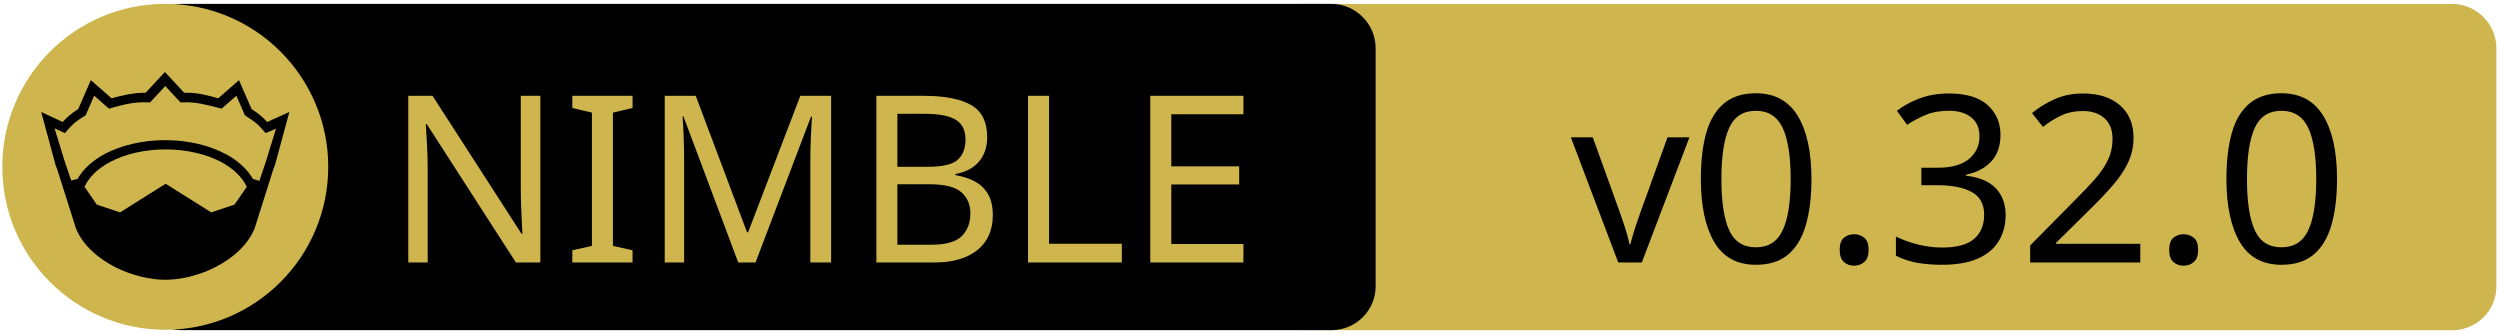
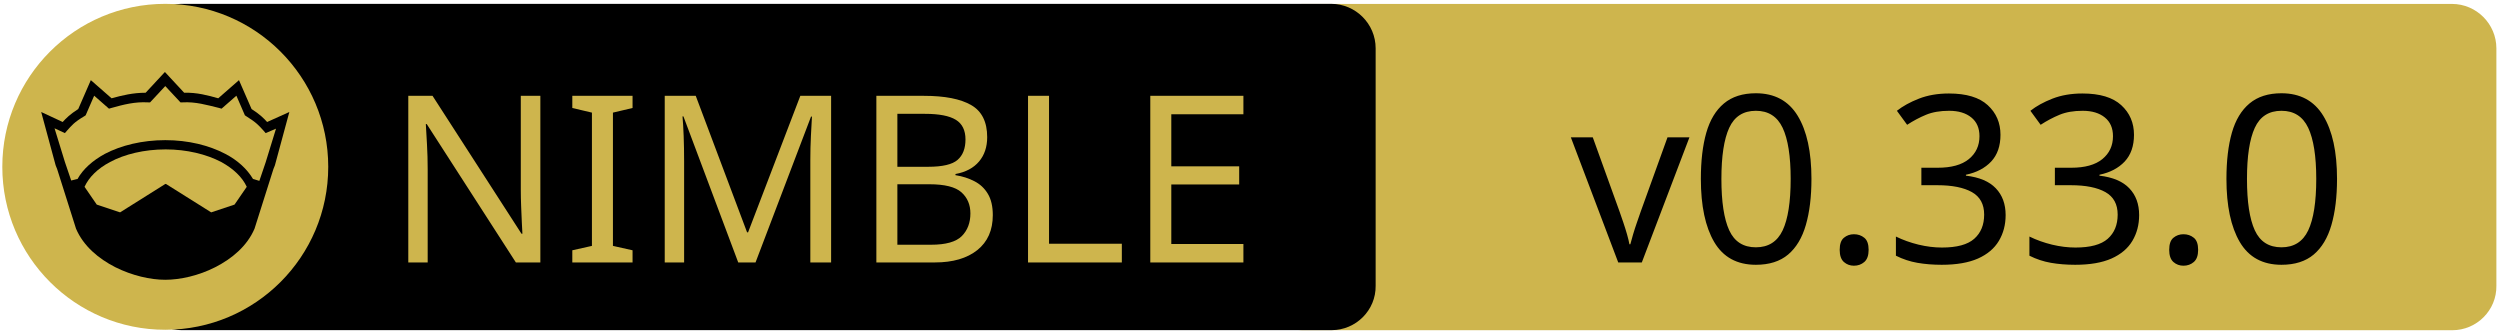
<svg xmlns="http://www.w3.org/2000/svg" xmlns:xlink="http://www.w3.org/1999/xlink" width="675" height="90" xml:space="preserve" version="1.1">
  <a xlink:href="https://github.com/elcritch/figdraw">
    <g>
      <path fill="#CEB54D" id="svg_15" d="m662.123,89.159l-310.5,0c-6.6,0 -12,-5.4 -12,-12l0,-64.1c0,-6.6 5.4,-12 12,-12l310.4,0c6.6,0 12,5.4 12,12l0,64.1c0.1,6.6 -5.3,12 -11.9,12z" />
      <path id="svg_1" d="m359.524,89.139l-310.5,0c-6.6,0 -12,-5.4 -12,-12l0,-64.1c0,-6.6 5.4,-12 12,-12l310.4,0c6.6,0 12,5.4 12,12l0,64.1c0.1,6.6 -5.3,12 -11.9,12z" />
      <rect id="svg_2" fill="none" height="45.9" width="315.3" class="st0" y="24.539" x="60.224" />
      <circle id="svg_4" fill="#CEB54D" r="44" cy="45.039" cx="44.624" class="st1" />
      <g id="XMLID_4_">
        <path id="svg_5" d="m78.124,30.239l-3.9,14.4l-0.4,1l-5.1,16.1c0,0 0,0 0,0c-2,4.7 -6.1,8.1 -10.6,10.4c-4.5,2.3 -9.5,3.4 -13.5,3.4c-4,0 -8.9,-1.1 -13.5,-3.4c-4.5,-2.3 -8.6,-5.7 -10.6,-10.4c0,0 0,0 0,0l-5.1,-16.1l-0.4,-1l-3.9,-14.4l5.8,2.7c0.9,-1 2,-2.1 4.2,-3.5l3.4,-7.8l5.6,4.9c2.9,-0.8 5.8,-1.5 9.2,-1.5l5.2,-5.6l5.2,5.6c3.4,-0.1 6.4,0.7 9.2,1.5l5.6,-4.9l3.4,7.8c2.2,1.4 3.3,2.5 4.2,3.5l6,-2.7z" />
        <g id="XMLID_6_">
          <g id="svg_6">
            <path id="svg_7" fill="#CEB54D" d="m66.624,50.439l-3.3,4.8l-6.3,2.1l-12.1,-7.6c-0.1,-0.1 -0.3,-0.1 -0.4,0l-12.1,7.6l-6.3,-2.1l-3.3,-4.8c1.2,-2.6 3.5,-4.9 6.9,-6.7c3.9,-2.1 9.2,-3.4 15,-3.4c5.7,0 11,1.3 15,3.4c3.3,1.8 5.7,4.1 6.9,6.7z" class="st1" />
          </g>
          <g id="svg_8" />
        </g>
        <g id="XMLID_5_">
          <g id="svg_9">
            <path id="svg_10" fill="#CEB54D" d="m74.524,34.739l-2.8,9.1l-1.7,5l-1.6,-0.5c0,0 -0.1,0 -0.1,0c-1.6,-2.7 -4.2,-5.1 -7.5,-6.8c-4.4,-2.3 -10,-3.7 -16.2,-3.7c-6.2,0 -11.9,1.4 -16.3,3.7c-3.3,1.8 -5.9,4.1 -7.4,6.8c0,0 -0.1,0 -0.1,0l-1.6,0.4l-1.7,-5l-2.8,-9.1l2.8,1.3l0.6,-0.7c1.2,-1.3 1.8,-2.2 4.7,-3.9l0.3,-0.2l2.3,-5.3l4,3.5l0.7,-0.2c3.2,-0.9 6.3,-1.7 9.8,-1.5l0.6,0l4.1,-4.4l4.1,4.4l0.6,0c3.5,-0.2 6.5,0.7 9.8,1.5l0.7,0.2l4,-3.5l2.3,5.3l0.3,0.2c2.9,1.8 3.5,2.6 4.7,3.9l0.6,0.7l2.8,-1.2z" class="st1" />
          </g>
          <g id="svg_11" />
        </g>
      </g>
      <text x="-442" y="-350.021" id="svg_16" font-size="63px" font-family="'PT Sans Caption', 'Tahoma', 'Helvetica Neue Medium', 'PT Sans', sans-serif" fill="#CEB54D" class="st1 st2 st3" transform="matrix(1 0 0 1 546.13 420.879)">NIMBLE</text>
-       <text x="-122.0" y="-350.012" id="svg_17" font-size="63.012px" font-family="'PT Sans Caption', 'Tahoma', 'Helvetica Neue Medium', 'PT Sans', sans-serif" fill="#000000" class="st1 st2 st3" transform="matrix(1 0 0 1 546.13 420.879)">v0.32.0</text>
+       <text x="-122.0" y="-350.012" id="svg_17" font-size="63.012px" font-family="'PT Sans Caption', 'Tahoma', 'Helvetica Neue Medium', 'PT Sans', sans-serif" fill="#000000" class="st1 st2 st3" transform="matrix(1 0 0 1 546.13 420.879)">v0.33.0</text>
    </g>
  </a>
</svg>
